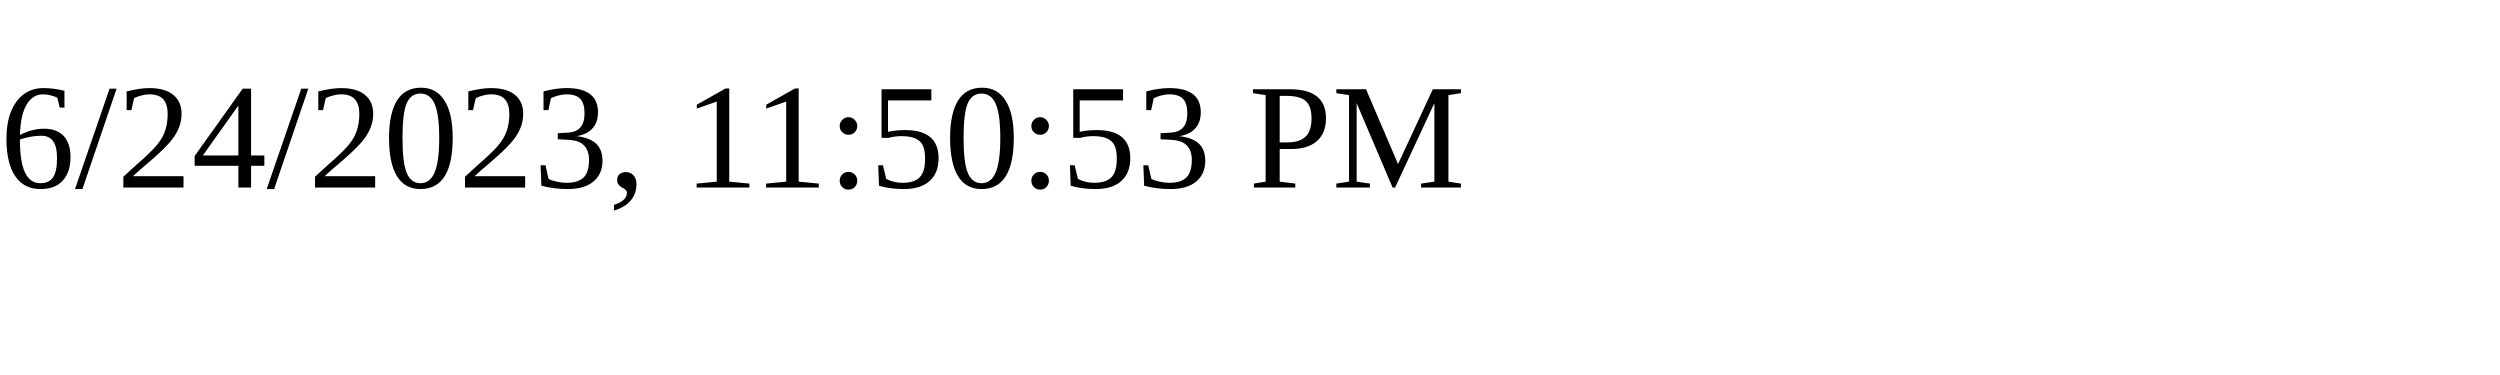
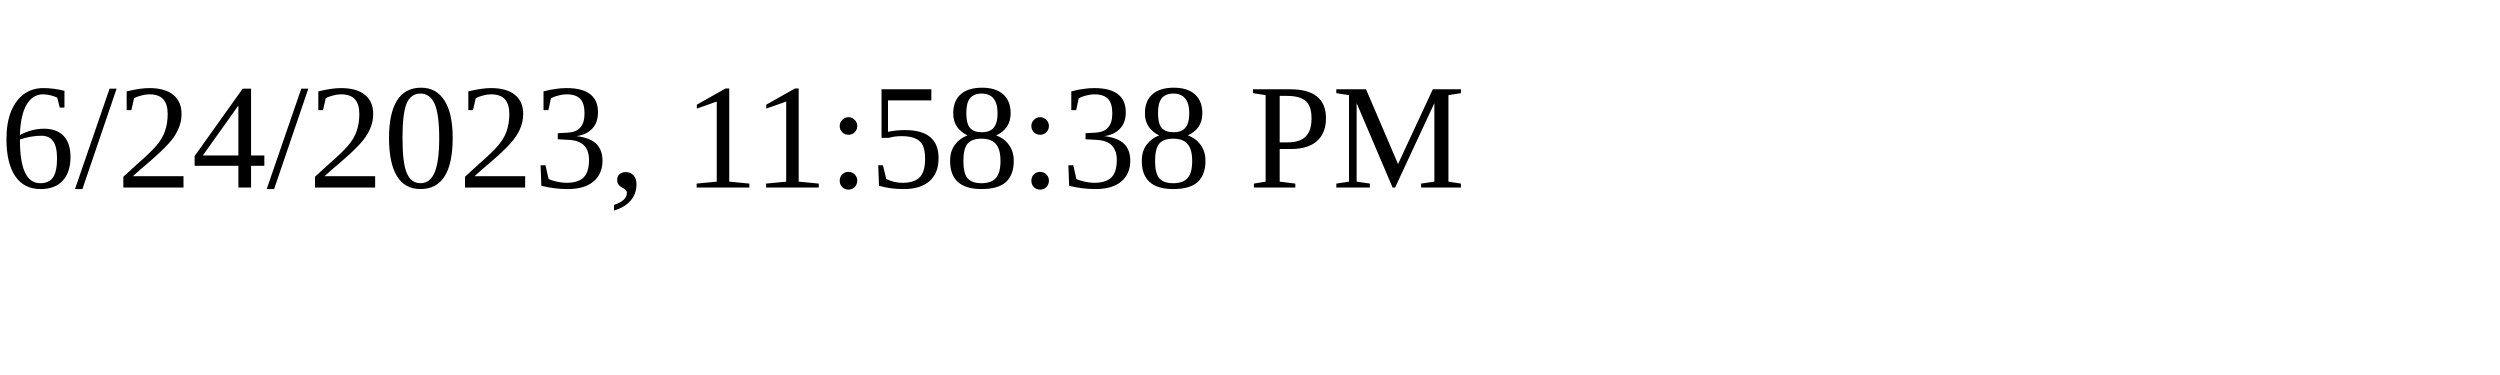
<svg xmlns="http://www.w3.org/2000/svg" height="30" width="200">
-   <text x="0" y="15">6/24/2023, 11:50:53 PM</text>
+   <text x="0" y="15">6/24/2023, 11:58:38 PM</text>
</svg>
